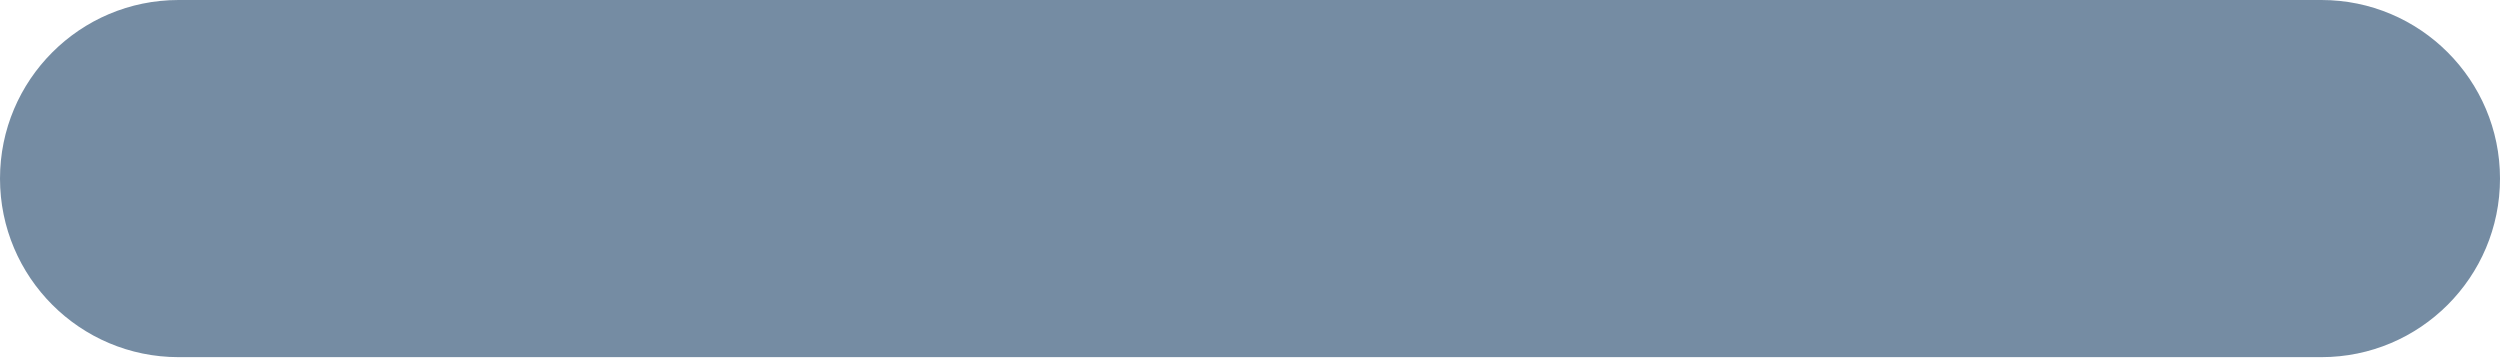
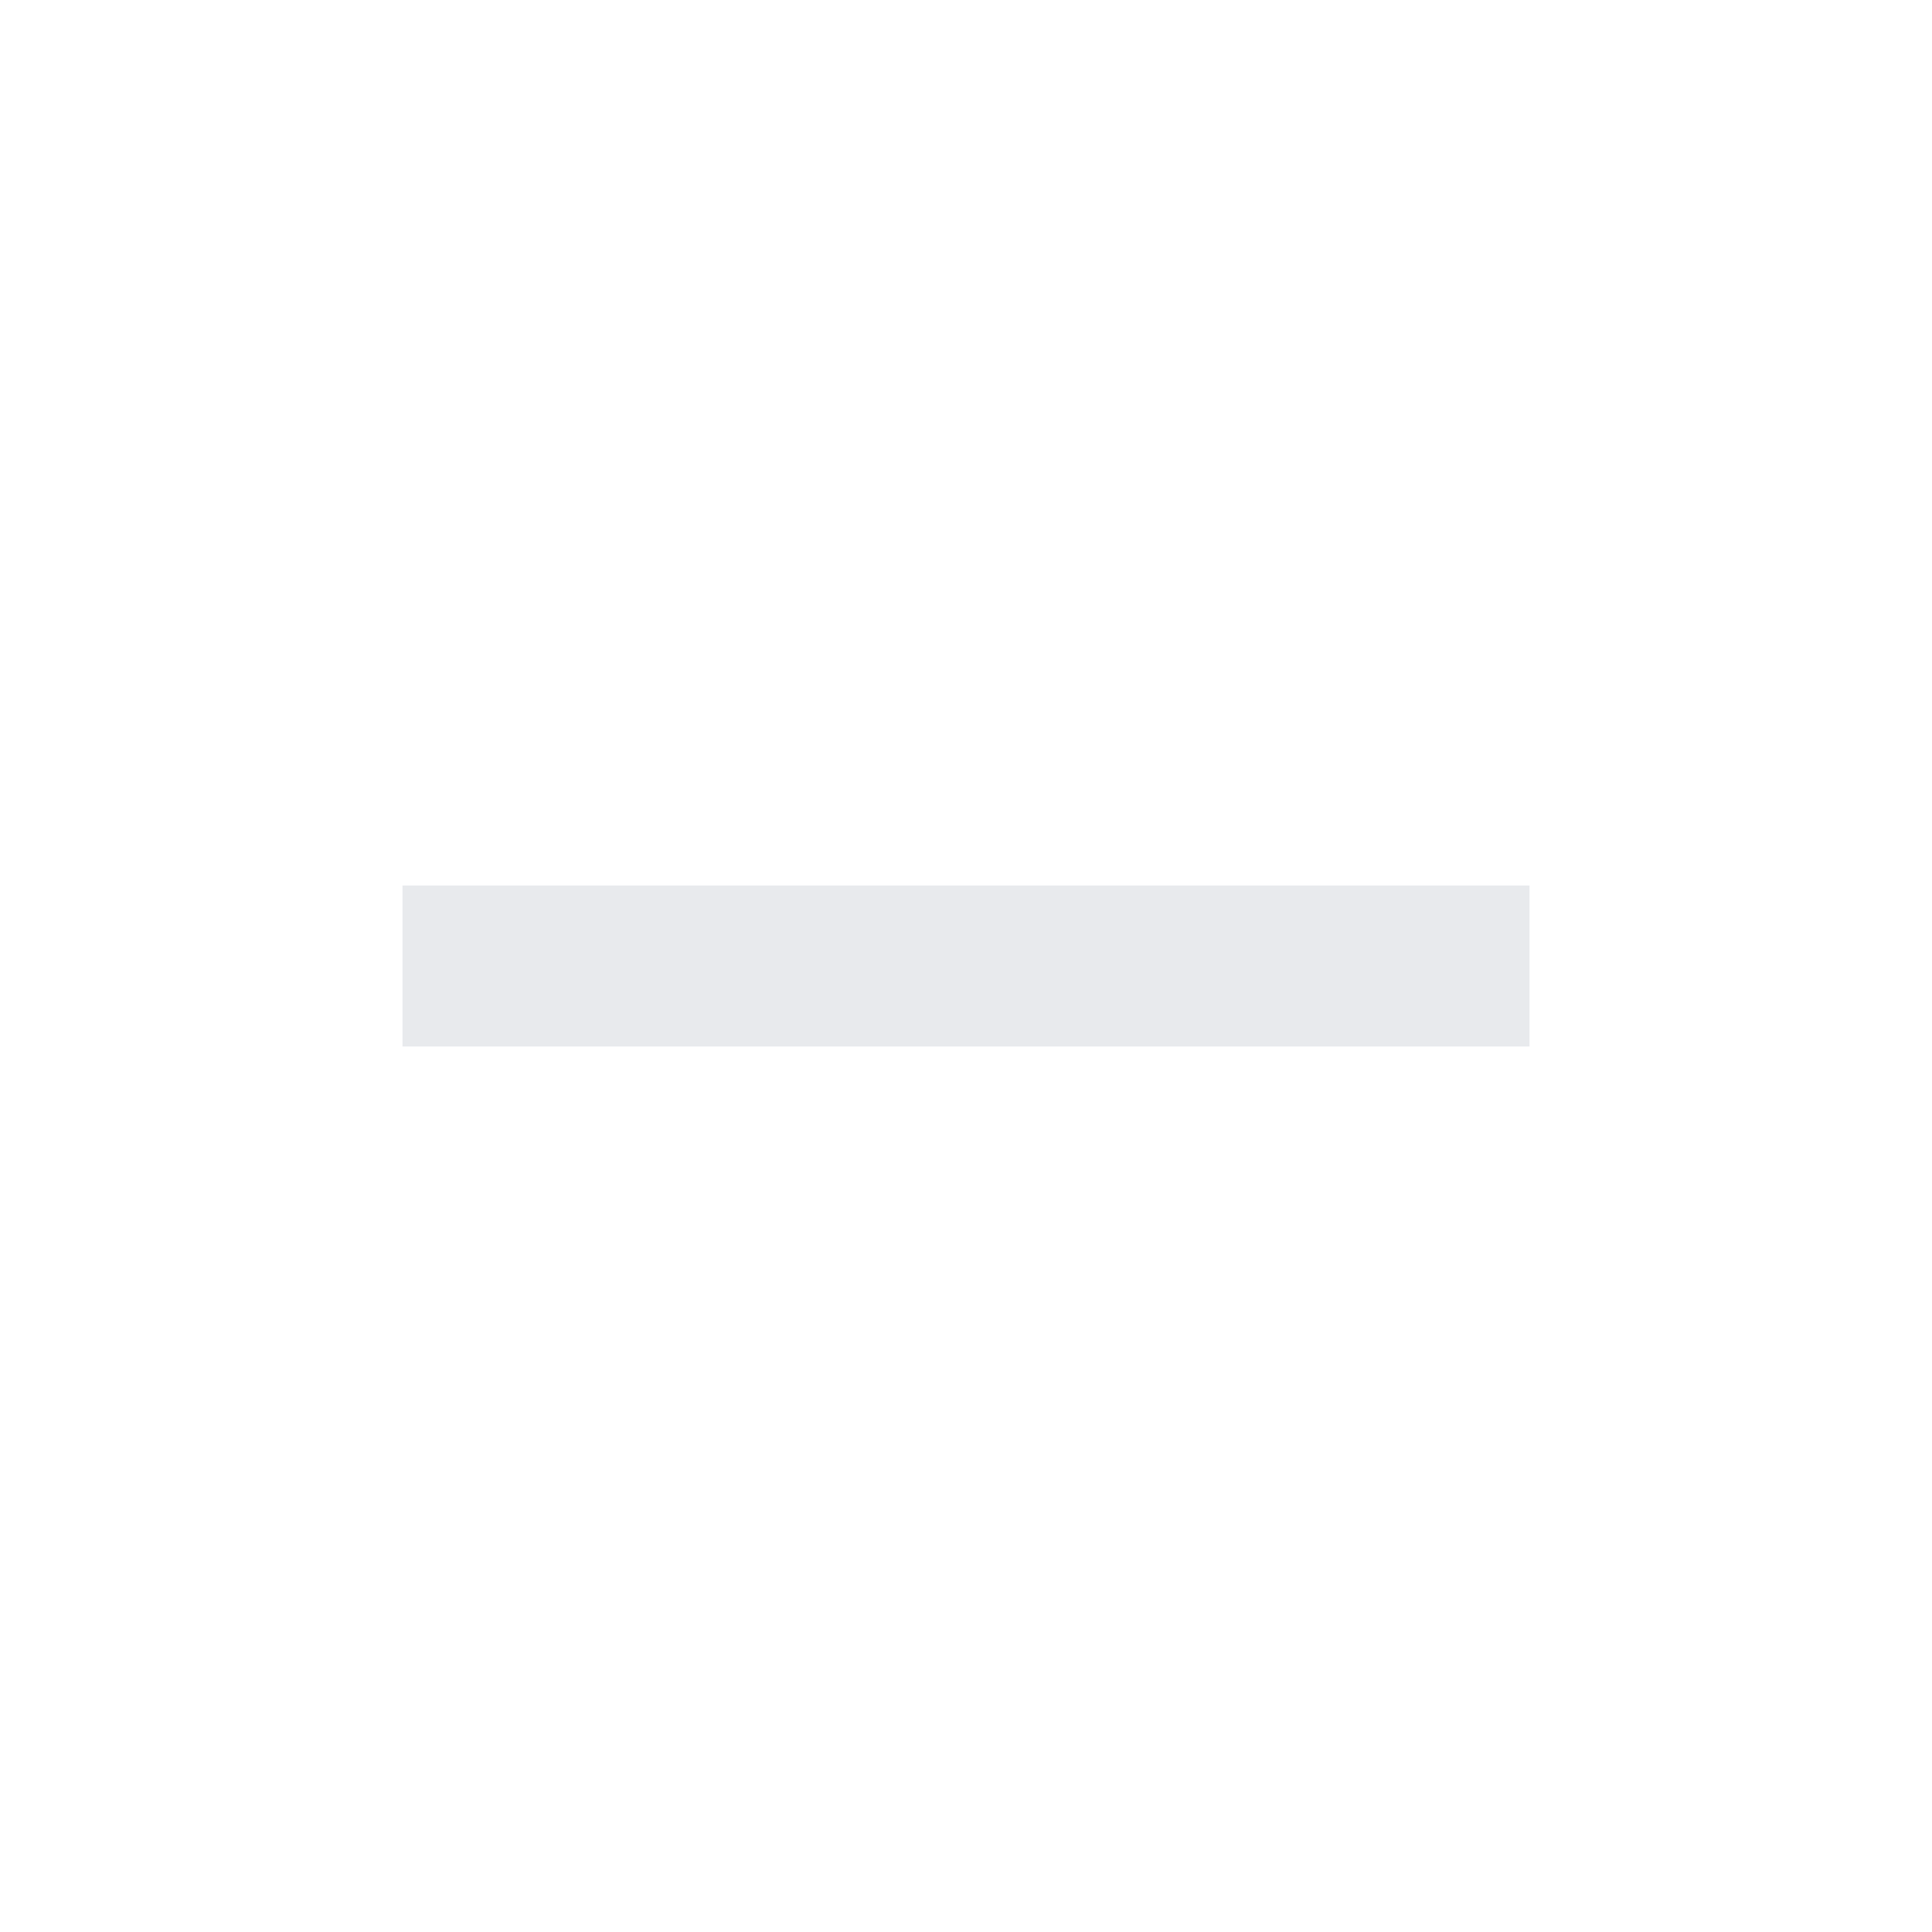
- <svg xmlns="http://www.w3.org/2000/svg" id="meteor-icon-kit__regular-minus-s" viewBox="0 0 14 2" fill="none">
-   <path fill-rule="evenodd" clip-rule="evenodd" d="M1 2H13C13.552 2 14 1.552 14 1C14 0.448 13.552 0 13 0H1C0.448 0 0 0.448 0 1C0 1.552 0.448 2 1 2z" fill="#758CA3" />
+ <svg xmlns="http://www.w3.org/2000/svg" height="24px" viewBox="0 -960 960 960" width="24px" fill="#e8eaed">
+   <path d="M200-440v-80h560v80H200Z" />
</svg>
